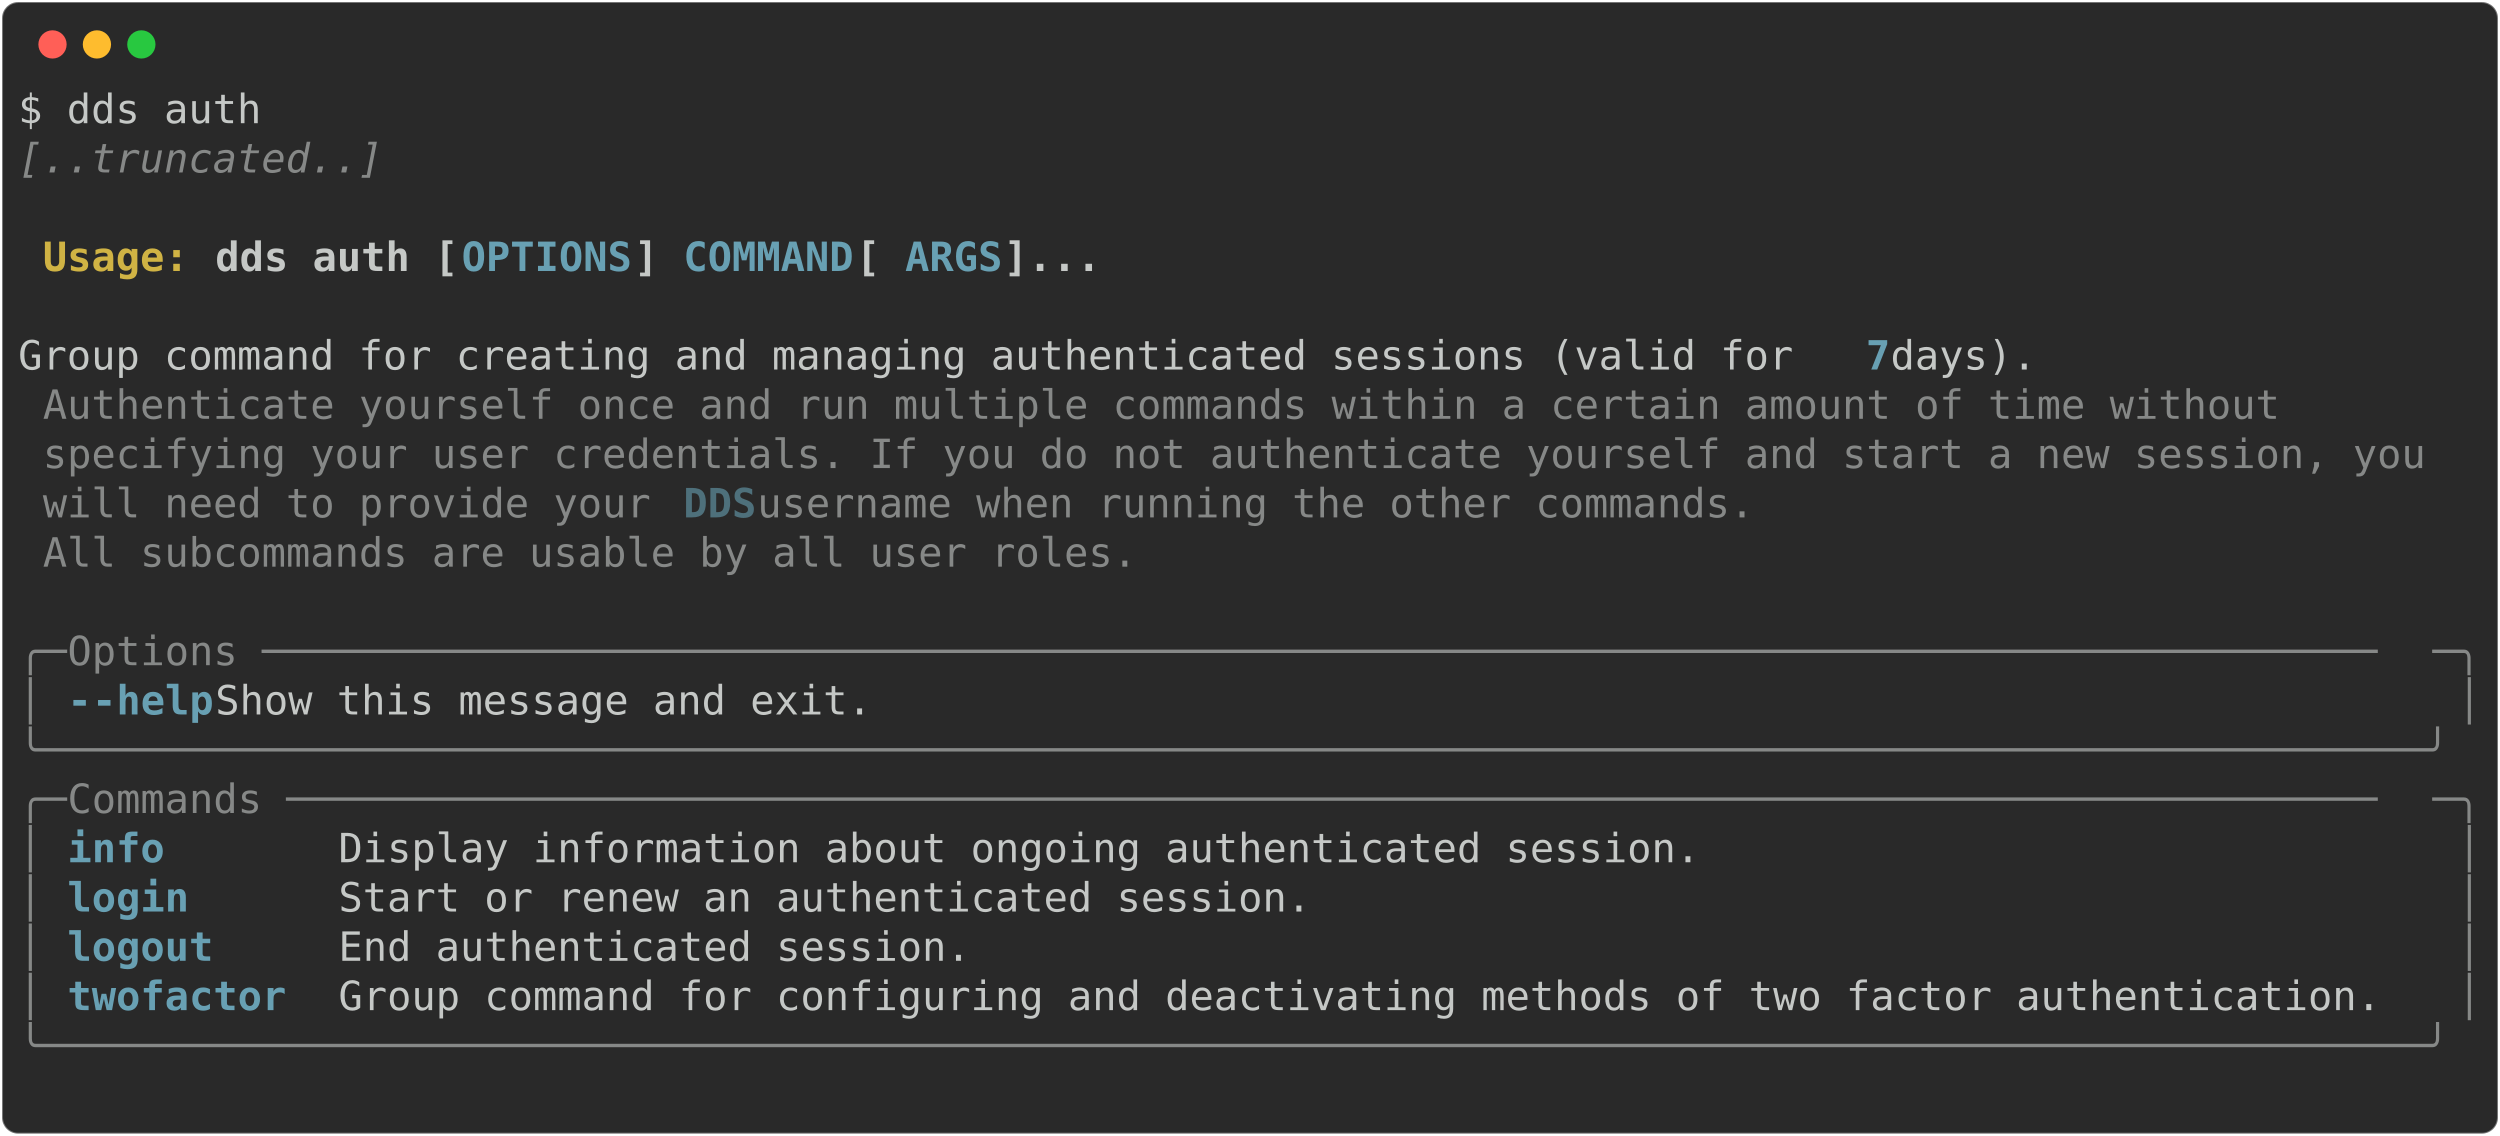
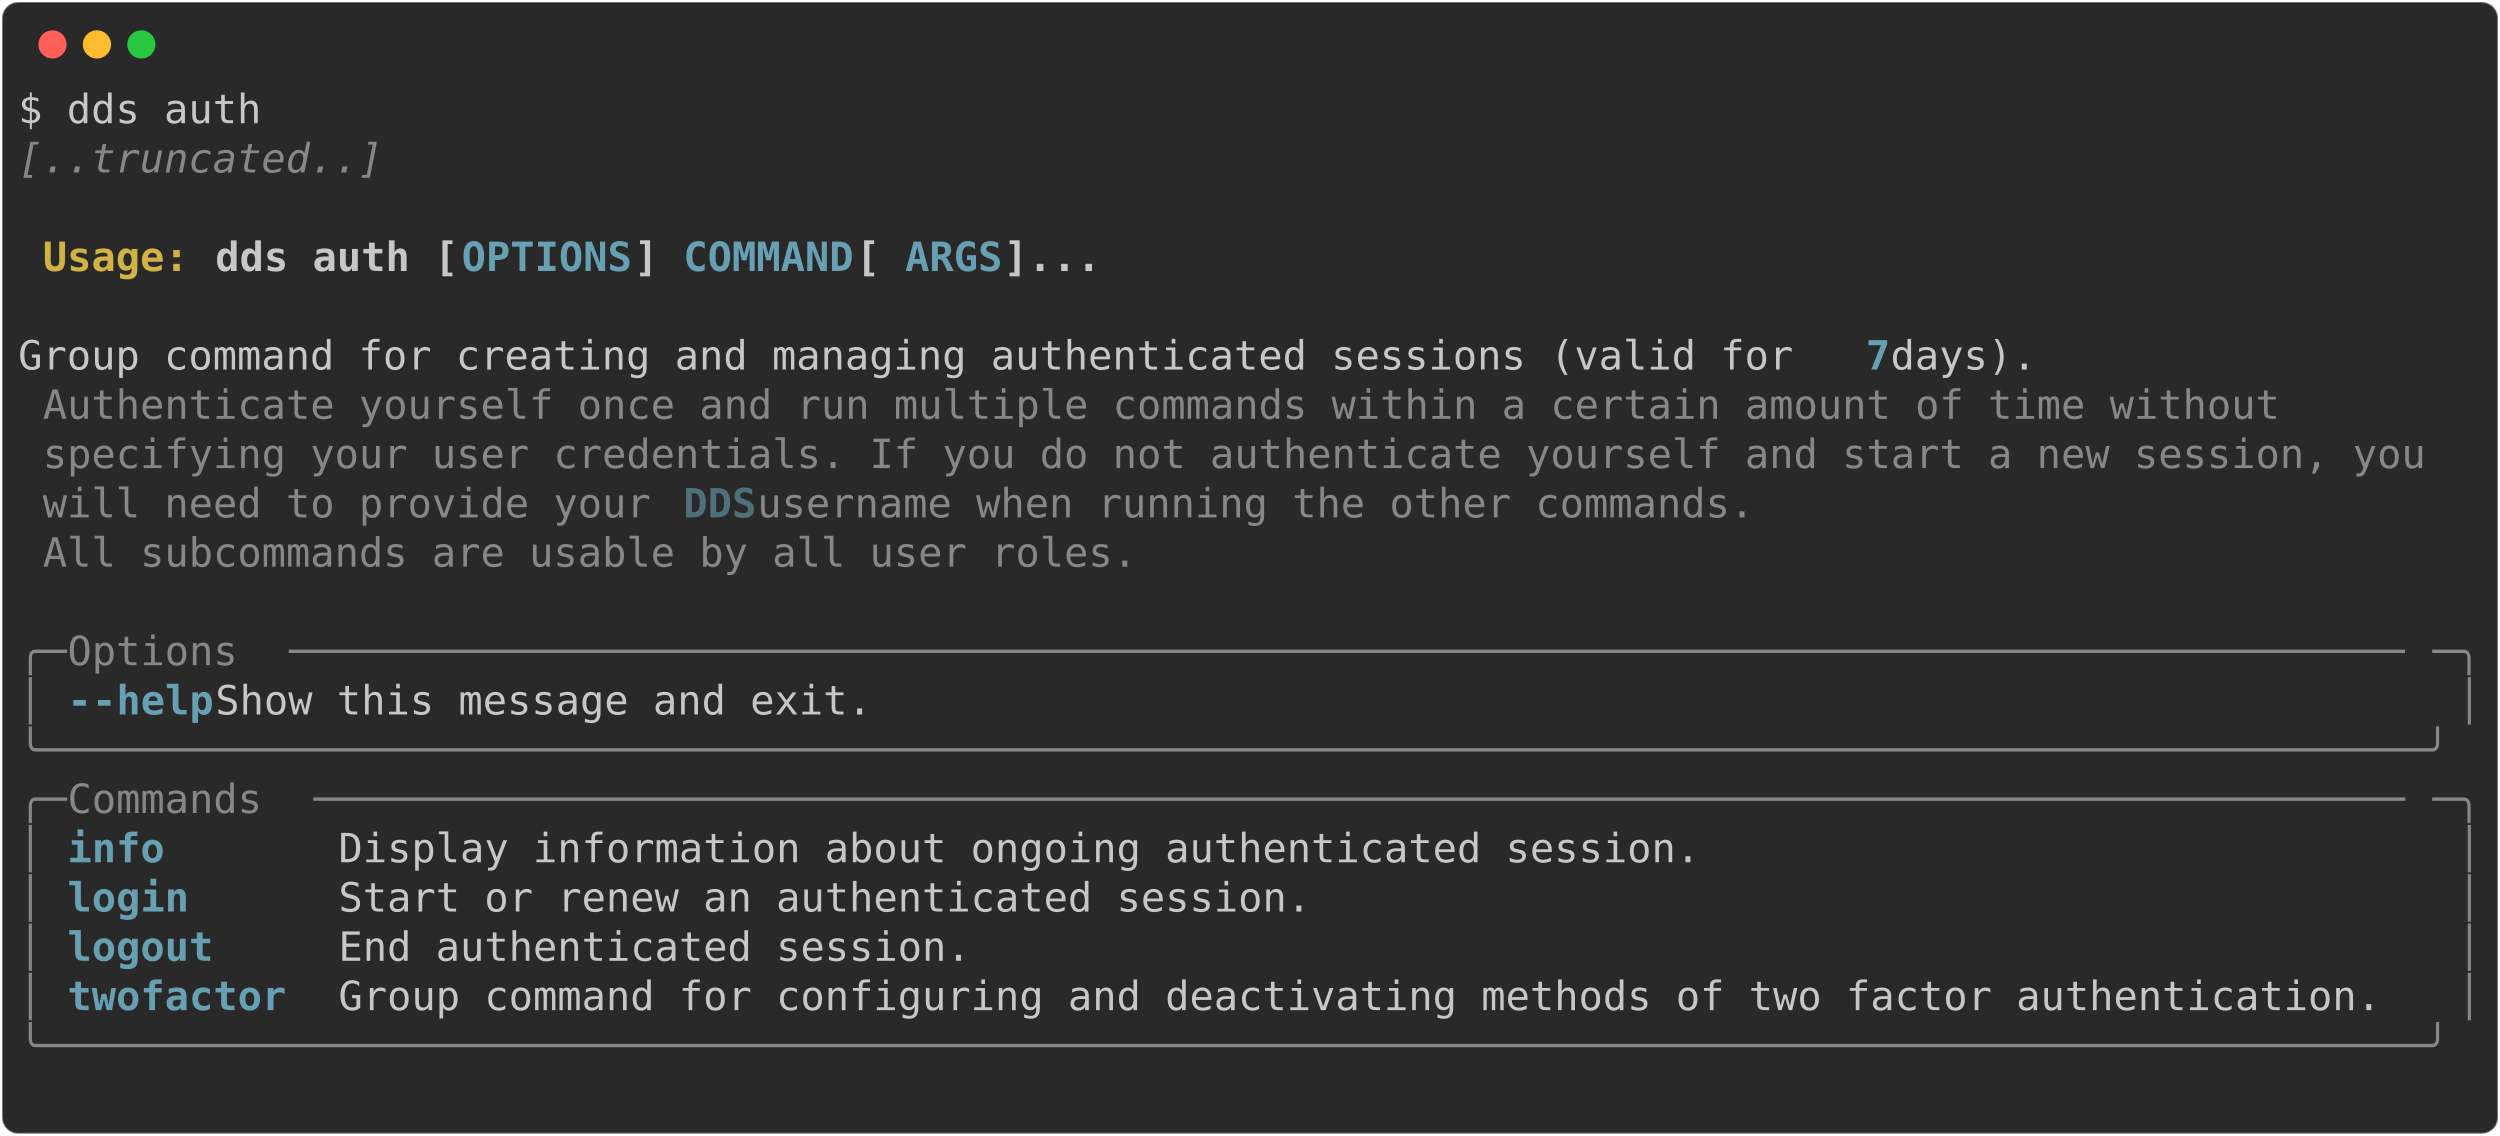
<svg xmlns="http://www.w3.org/2000/svg" class="rich-terminal" viewBox="0 0 1238 562.4">
  <style>

    @font-face {
        font-family: "Fira Code";
        src: local("FiraCode-Regular"),
                url("https://cdnjs.cloudflare.com/ajax/libs/firacode/6.2.0/woff2/FiraCode-Regular.woff2") format("woff2"),
                url("https://cdnjs.cloudflare.com/ajax/libs/firacode/6.2.0/woff/FiraCode-Regular.woff") format("woff");
        font-style: normal;
        font-weight: 400;
    }
    @font-face {
        font-family: "Fira Code";
        src: local("FiraCode-Bold"),
                url("https://cdnjs.cloudflare.com/ajax/libs/firacode/6.2.0/woff2/FiraCode-Bold.woff2") format("woff2"),
                url("https://cdnjs.cloudflare.com/ajax/libs/firacode/6.2.0/woff/FiraCode-Bold.woff") format("woff");
        font-style: bold;
        font-weight: 700;
    }

-     .terminal-1830499860-matrix {
+     .terminal-1237076098-matrix {
        font-family: Fira Code, monospace;
        font-size: 20px;
        line-height: 24.4px;
        font-variant-east-asian: full-width;
    }

-     .terminal-1830499860-title {
+     .terminal-1237076098-title {
        font-size: 18px;
        font-weight: bold;
        font-family: arial;
    }

-     .terminal-1830499860-r1 { fill: #c5c8c6 }
- .terminal-1830499860-r2 { fill: #868887;font-style: italic; }
- .terminal-1830499860-r3 { fill: #c5c8c6;font-weight: bold }
- .terminal-1830499860-r4 { fill: #d0b344;font-weight: bold }
- .terminal-1830499860-r5 { fill: #68a0b3;font-weight: bold }
- .terminal-1830499860-r6 { fill: #868887 }
- .terminal-1830499860-r7 { fill: #4e707b;font-weight: bold }
+     .terminal-1237076098-r1 { fill: #c5c8c6 }
+ .terminal-1237076098-r2 { fill: #868887;font-style: italic; }
+ .terminal-1237076098-r3 { fill: #c5c8c6;font-weight: bold }
+ .terminal-1237076098-r4 { fill: #d0b344;font-weight: bold }
+ .terminal-1237076098-r5 { fill: #68a0b3;font-weight: bold }
+ .terminal-1237076098-r6 { fill: #868887 }
+ .terminal-1237076098-r7 { fill: #4e707b;font-weight: bold }
    </style>
  <defs>
-     <clipPath id="terminal-1830499860-clip-terminal">
+     <clipPath id="terminal-1237076098-clip-terminal">
      <rect x="0" y="0" width="1219.0" height="511.4" />
    </clipPath>
-     <clipPath id="terminal-1830499860-line-0">
+     <clipPath id="terminal-1237076098-line-0">
      <rect x="0" y="1.5" width="1220" height="24.65" />
    </clipPath>
-     <clipPath id="terminal-1830499860-line-1">
+     <clipPath id="terminal-1237076098-line-1">
      <rect x="0" y="25.9" width="1220" height="24.65" />
    </clipPath>
-     <clipPath id="terminal-1830499860-line-2">
+     <clipPath id="terminal-1237076098-line-2">
      <rect x="0" y="50.3" width="1220" height="24.65" />
    </clipPath>
-     <clipPath id="terminal-1830499860-line-3">
+     <clipPath id="terminal-1237076098-line-3">
      <rect x="0" y="74.7" width="1220" height="24.65" />
    </clipPath>
-     <clipPath id="terminal-1830499860-line-4">
+     <clipPath id="terminal-1237076098-line-4">
      <rect x="0" y="99.1" width="1220" height="24.65" />
    </clipPath>
-     <clipPath id="terminal-1830499860-line-5">
+     <clipPath id="terminal-1237076098-line-5">
      <rect x="0" y="123.5" width="1220" height="24.65" />
    </clipPath>
-     <clipPath id="terminal-1830499860-line-6">
+     <clipPath id="terminal-1237076098-line-6">
      <rect x="0" y="147.9" width="1220" height="24.65" />
    </clipPath>
-     <clipPath id="terminal-1830499860-line-7">
+     <clipPath id="terminal-1237076098-line-7">
      <rect x="0" y="172.3" width="1220" height="24.65" />
    </clipPath>
-     <clipPath id="terminal-1830499860-line-8">
+     <clipPath id="terminal-1237076098-line-8">
      <rect x="0" y="196.7" width="1220" height="24.65" />
    </clipPath>
-     <clipPath id="terminal-1830499860-line-9">
+     <clipPath id="terminal-1237076098-line-9">
      <rect x="0" y="221.1" width="1220" height="24.65" />
    </clipPath>
-     <clipPath id="terminal-1830499860-line-10">
+     <clipPath id="terminal-1237076098-line-10">
      <rect x="0" y="245.5" width="1220" height="24.65" />
    </clipPath>
-     <clipPath id="terminal-1830499860-line-11">
+     <clipPath id="terminal-1237076098-line-11">
      <rect x="0" y="269.9" width="1220" height="24.65" />
    </clipPath>
-     <clipPath id="terminal-1830499860-line-12">
+     <clipPath id="terminal-1237076098-line-12">
      <rect x="0" y="294.3" width="1220" height="24.65" />
    </clipPath>
-     <clipPath id="terminal-1830499860-line-13">
+     <clipPath id="terminal-1237076098-line-13">
      <rect x="0" y="318.7" width="1220" height="24.65" />
    </clipPath>
-     <clipPath id="terminal-1830499860-line-14">
+     <clipPath id="terminal-1237076098-line-14">
      <rect x="0" y="343.1" width="1220" height="24.65" />
    </clipPath>
-     <clipPath id="terminal-1830499860-line-15">
+     <clipPath id="terminal-1237076098-line-15">
      <rect x="0" y="367.5" width="1220" height="24.65" />
    </clipPath>
-     <clipPath id="terminal-1830499860-line-16">
+     <clipPath id="terminal-1237076098-line-16">
      <rect x="0" y="391.9" width="1220" height="24.65" />
    </clipPath>
-     <clipPath id="terminal-1830499860-line-17">
+     <clipPath id="terminal-1237076098-line-17">
      <rect x="0" y="416.3" width="1220" height="24.65" />
    </clipPath>
-     <clipPath id="terminal-1830499860-line-18">
+     <clipPath id="terminal-1237076098-line-18">
      <rect x="0" y="440.7" width="1220" height="24.65" />
    </clipPath>
-     <clipPath id="terminal-1830499860-line-19">
+     <clipPath id="terminal-1237076098-line-19">
      <rect x="0" y="465.1" width="1220" height="24.65" />
    </clipPath>
  </defs>
  <rect fill="#292929" stroke="rgba(255,255,255,0.35)" stroke-width="1" x="1" y="1" width="1236" height="560.4" rx="8" />
  <g transform="translate(26,22)">
    <circle cx="0" cy="0" r="7" fill="#ff5f57" />
    <circle cx="22" cy="0" r="7" fill="#febc2e" />
    <circle cx="44" cy="0" r="7" fill="#28c840" />
  </g>
-   <g transform="translate(9, 41)" clip-path="url(#terminal-1830499860-clip-terminal)">
-     <g class="terminal-1830499860-matrix">
-       <text class="terminal-1830499860-r1" x="0" y="20" textLength="122" clip-path="url(#terminal-1830499860-line-0)">$ dds auth</text>
-       <text class="terminal-1830499860-r1" x="1220" y="20" textLength="12.2" clip-path="url(#terminal-1830499860-line-0)">
- </text>
-       <text class="terminal-1830499860-r2" x="0" y="44.4" textLength="183" clip-path="url(#terminal-1830499860-line-1)">[..truncated..]</text>
-       <text class="terminal-1830499860-r1" x="1220" y="44.4" textLength="12.2" clip-path="url(#terminal-1830499860-line-1)">
- </text>
-       <text class="terminal-1830499860-r1" x="1220" y="68.8" textLength="12.2" clip-path="url(#terminal-1830499860-line-2)">
- </text>
-       <text class="terminal-1830499860-r4" x="12.2" y="93.2" textLength="85.4" clip-path="url(#terminal-1830499860-line-3)">Usage: </text>
-       <text class="terminal-1830499860-r3" x="97.6" y="93.2" textLength="122" clip-path="url(#terminal-1830499860-line-3)">dds auth [</text>
-       <text class="terminal-1830499860-r5" x="219.6" y="93.2" textLength="85.4" clip-path="url(#terminal-1830499860-line-3)">OPTIONS</text>
-       <text class="terminal-1830499860-r3" x="305" y="93.2" textLength="24.4" clip-path="url(#terminal-1830499860-line-3)">] </text>
-       <text class="terminal-1830499860-r5" x="329.4" y="93.2" textLength="85.4" clip-path="url(#terminal-1830499860-line-3)">COMMAND</text>
-       <text class="terminal-1830499860-r3" x="414.8" y="93.2" textLength="24.4" clip-path="url(#terminal-1830499860-line-3)"> [</text>
-       <text class="terminal-1830499860-r5" x="439.2" y="93.2" textLength="48.8" clip-path="url(#terminal-1830499860-line-3)">ARGS</text>
-       <text class="terminal-1830499860-r3" x="488" y="93.2" textLength="48.8" clip-path="url(#terminal-1830499860-line-3)">]...</text>
-       <text class="terminal-1830499860-r1" x="1220" y="93.2" textLength="12.2" clip-path="url(#terminal-1830499860-line-3)">
- </text>
-       <text class="terminal-1830499860-r1" x="1220" y="117.6" textLength="12.2" clip-path="url(#terminal-1830499860-line-4)">
- </text>
-       <text class="terminal-1830499860-r1" x="0" y="142" textLength="915" clip-path="url(#terminal-1830499860-line-5)"> Group command for creating and managing authenticated sessions (valid for </text>
-       <text class="terminal-1830499860-r5" x="915" y="142" textLength="12.2" clip-path="url(#terminal-1830499860-line-5)">7</text>
-       <text class="terminal-1830499860-r1" x="927.2" y="142" textLength="292.8" clip-path="url(#terminal-1830499860-line-5)"> days).                 </text>
-       <text class="terminal-1830499860-r1" x="1220" y="142" textLength="12.2" clip-path="url(#terminal-1830499860-line-5)">
- </text>
-       <text class="terminal-1830499860-r6" x="12.2" y="166.4" textLength="1134.6" clip-path="url(#terminal-1830499860-line-6)">Authenticate yourself once and run multiple commands within a certain amount of time without </text>
-       <text class="terminal-1830499860-r1" x="1220" y="166.4" textLength="12.2" clip-path="url(#terminal-1830499860-line-6)">
- </text>
-       <text class="terminal-1830499860-r6" x="12.2" y="190.8" textLength="1195.6" clip-path="url(#terminal-1830499860-line-7)">specifying your user credentials. If you do not authenticate yourself and start a new session, you</text>
-       <text class="terminal-1830499860-r1" x="1220" y="190.8" textLength="12.2" clip-path="url(#terminal-1830499860-line-7)">
- </text>
-       <text class="terminal-1830499860-r6" x="12.2" y="215.2" textLength="317.2" clip-path="url(#terminal-1830499860-line-8)">will need to provide your </text>
-       <text class="terminal-1830499860-r7" x="329.4" y="215.2" textLength="36.6" clip-path="url(#terminal-1830499860-line-8)">DDS</text>
-       <text class="terminal-1830499860-r6" x="366" y="215.2" textLength="512.4" clip-path="url(#terminal-1830499860-line-8)"> username when running the other commands.</text>
-       <text class="terminal-1830499860-r1" x="1220" y="215.2" textLength="12.2" clip-path="url(#terminal-1830499860-line-8)">
- </text>
-       <text class="terminal-1830499860-r6" x="12.2" y="239.6" textLength="549" clip-path="url(#terminal-1830499860-line-9)">All subcommands are usable by all user roles.</text>
-       <text class="terminal-1830499860-r1" x="1220" y="239.6" textLength="12.2" clip-path="url(#terminal-1830499860-line-9)">
- </text>
-       <text class="terminal-1830499860-r1" x="1220" y="264" textLength="12.2" clip-path="url(#terminal-1830499860-line-10)">
- </text>
-       <text class="terminal-1830499860-r6" x="0" y="288.4" textLength="24.4" clip-path="url(#terminal-1830499860-line-11)">╭─</text>
-       <text class="terminal-1830499860-r6" x="24.4" y="288.4" textLength="1171.2" clip-path="url(#terminal-1830499860-line-11)"> Options ───────────────────────────────────────────────────────────────────────────────────────</text>
-       <text class="terminal-1830499860-r6" x="1195.6" y="288.4" textLength="24.4" clip-path="url(#terminal-1830499860-line-11)">─╮</text>
-       <text class="terminal-1830499860-r1" x="1220" y="288.4" textLength="12.2" clip-path="url(#terminal-1830499860-line-11)">
- </text>
-       <text class="terminal-1830499860-r6" x="0" y="312.8" textLength="12.2" clip-path="url(#terminal-1830499860-line-12)">│</text>
-       <text class="terminal-1830499860-r5" x="24.4" y="312.8" textLength="12.2" clip-path="url(#terminal-1830499860-line-12)">-</text>
-       <text class="terminal-1830499860-r5" x="36.6" y="312.8" textLength="61" clip-path="url(#terminal-1830499860-line-12)">-help</text>
-       <text class="terminal-1830499860-r1" x="97.6" y="312.8" textLength="1110.2" clip-path="url(#terminal-1830499860-line-12)">      Show this message and exit.                                                          </text>
-       <text class="terminal-1830499860-r6" x="1207.8" y="312.8" textLength="12.2" clip-path="url(#terminal-1830499860-line-12)">│</text>
-       <text class="terminal-1830499860-r1" x="1220" y="312.8" textLength="12.2" clip-path="url(#terminal-1830499860-line-12)">
- </text>
-       <text class="terminal-1830499860-r6" x="0" y="337.2" textLength="1220" clip-path="url(#terminal-1830499860-line-13)">╰──────────────────────────────────────────────────────────────────────────────────────────────────╯</text>
-       <text class="terminal-1830499860-r1" x="1220" y="337.2" textLength="12.2" clip-path="url(#terminal-1830499860-line-13)">
- </text>
-       <text class="terminal-1830499860-r6" x="0" y="361.6" textLength="24.4" clip-path="url(#terminal-1830499860-line-14)">╭─</text>
-       <text class="terminal-1830499860-r6" x="24.4" y="361.6" textLength="1171.2" clip-path="url(#terminal-1830499860-line-14)"> Commands ──────────────────────────────────────────────────────────────────────────────────────</text>
-       <text class="terminal-1830499860-r6" x="1195.6" y="361.6" textLength="24.4" clip-path="url(#terminal-1830499860-line-14)">─╮</text>
-       <text class="terminal-1830499860-r1" x="1220" y="361.6" textLength="12.2" clip-path="url(#terminal-1830499860-line-14)">
- </text>
-       <text class="terminal-1830499860-r6" x="0" y="386" textLength="12.2" clip-path="url(#terminal-1830499860-line-15)">│</text>
-       <text class="terminal-1830499860-r5" x="24.4" y="386" textLength="122" clip-path="url(#terminal-1830499860-line-15)">info      </text>
-       <text class="terminal-1830499860-r1" x="158.6" y="386" textLength="1049.2" clip-path="url(#terminal-1830499860-line-15)"> Display information about ongoing authenticated session.                             </text>
-       <text class="terminal-1830499860-r6" x="1207.8" y="386" textLength="12.2" clip-path="url(#terminal-1830499860-line-15)">│</text>
-       <text class="terminal-1830499860-r1" x="1220" y="386" textLength="12.2" clip-path="url(#terminal-1830499860-line-15)">
- </text>
-       <text class="terminal-1830499860-r6" x="0" y="410.4" textLength="12.2" clip-path="url(#terminal-1830499860-line-16)">│</text>
-       <text class="terminal-1830499860-r5" x="24.4" y="410.4" textLength="122" clip-path="url(#terminal-1830499860-line-16)">login     </text>
-       <text class="terminal-1830499860-r1" x="158.6" y="410.4" textLength="1049.2" clip-path="url(#terminal-1830499860-line-16)"> Start or renew an authenticated session.                                             </text>
-       <text class="terminal-1830499860-r6" x="1207.8" y="410.4" textLength="12.2" clip-path="url(#terminal-1830499860-line-16)">│</text>
-       <text class="terminal-1830499860-r1" x="1220" y="410.4" textLength="12.2" clip-path="url(#terminal-1830499860-line-16)">
- </text>
-       <text class="terminal-1830499860-r6" x="0" y="434.8" textLength="12.2" clip-path="url(#terminal-1830499860-line-17)">│</text>
-       <text class="terminal-1830499860-r5" x="24.4" y="434.8" textLength="122" clip-path="url(#terminal-1830499860-line-17)">logout    </text>
-       <text class="terminal-1830499860-r1" x="158.6" y="434.8" textLength="1049.2" clip-path="url(#terminal-1830499860-line-17)"> End authenticated session.                                                           </text>
-       <text class="terminal-1830499860-r6" x="1207.8" y="434.8" textLength="12.2" clip-path="url(#terminal-1830499860-line-17)">│</text>
-       <text class="terminal-1830499860-r1" x="1220" y="434.8" textLength="12.2" clip-path="url(#terminal-1830499860-line-17)">
- </text>
-       <text class="terminal-1830499860-r6" x="0" y="459.2" textLength="12.2" clip-path="url(#terminal-1830499860-line-18)">│</text>
-       <text class="terminal-1830499860-r5" x="24.4" y="459.2" textLength="122" clip-path="url(#terminal-1830499860-line-18)">twofactor </text>
-       <text class="terminal-1830499860-r1" x="158.6" y="459.2" textLength="1049.2" clip-path="url(#terminal-1830499860-line-18)"> Group command for configuring and deactivating methods of two factor authentication. </text>
-       <text class="terminal-1830499860-r6" x="1207.8" y="459.2" textLength="12.2" clip-path="url(#terminal-1830499860-line-18)">│</text>
-       <text class="terminal-1830499860-r1" x="1220" y="459.2" textLength="12.2" clip-path="url(#terminal-1830499860-line-18)">
- </text>
-       <text class="terminal-1830499860-r6" x="0" y="483.6" textLength="1220" clip-path="url(#terminal-1830499860-line-19)">╰──────────────────────────────────────────────────────────────────────────────────────────────────╯</text>
-       <text class="terminal-1830499860-r1" x="1220" y="483.6" textLength="12.2" clip-path="url(#terminal-1830499860-line-19)">
- </text>
-       <text class="terminal-1830499860-r1" x="1220" y="508" textLength="12.2" clip-path="url(#terminal-1830499860-line-20)">
+   <g transform="translate(9, 41)" clip-path="url(#terminal-1237076098-clip-terminal)">
+     <g class="terminal-1237076098-matrix">
+       <text class="terminal-1237076098-r1" x="0" y="20" textLength="122" clip-path="url(#terminal-1237076098-line-0)">$ dds auth</text>
+       <text class="terminal-1237076098-r1" x="1220" y="20" textLength="12.2" clip-path="url(#terminal-1237076098-line-0)">
+ </text>
+       <text class="terminal-1237076098-r2" x="0" y="44.4" textLength="183" clip-path="url(#terminal-1237076098-line-1)">[..truncated..]</text>
+       <text class="terminal-1237076098-r1" x="1220" y="44.4" textLength="12.2" clip-path="url(#terminal-1237076098-line-1)">
+ </text>
+       <text class="terminal-1237076098-r1" x="1220" y="68.8" textLength="12.2" clip-path="url(#terminal-1237076098-line-2)">
+ </text>
+       <text class="terminal-1237076098-r4" x="12.2" y="93.2" textLength="85.4" clip-path="url(#terminal-1237076098-line-3)">Usage: </text>
+       <text class="terminal-1237076098-r3" x="97.6" y="93.2" textLength="122" clip-path="url(#terminal-1237076098-line-3)">dds auth [</text>
+       <text class="terminal-1237076098-r5" x="219.6" y="93.2" textLength="85.4" clip-path="url(#terminal-1237076098-line-3)">OPTIONS</text>
+       <text class="terminal-1237076098-r3" x="305" y="93.2" textLength="24.4" clip-path="url(#terminal-1237076098-line-3)">] </text>
+       <text class="terminal-1237076098-r5" x="329.4" y="93.2" textLength="85.4" clip-path="url(#terminal-1237076098-line-3)">COMMAND</text>
+       <text class="terminal-1237076098-r3" x="414.8" y="93.2" textLength="24.4" clip-path="url(#terminal-1237076098-line-3)"> [</text>
+       <text class="terminal-1237076098-r5" x="439.2" y="93.2" textLength="48.8" clip-path="url(#terminal-1237076098-line-3)">ARGS</text>
+       <text class="terminal-1237076098-r3" x="488" y="93.2" textLength="48.8" clip-path="url(#terminal-1237076098-line-3)">]...</text>
+       <text class="terminal-1237076098-r1" x="1220" y="93.2" textLength="12.2" clip-path="url(#terminal-1237076098-line-3)">
+ </text>
+       <text class="terminal-1237076098-r1" x="1220" y="117.6" textLength="12.2" clip-path="url(#terminal-1237076098-line-4)">
+ </text>
+       <text class="terminal-1237076098-r1" x="0" y="142" textLength="915" clip-path="url(#terminal-1237076098-line-5)"> Group command for creating and managing authenticated sessions (valid for </text>
+       <text class="terminal-1237076098-r5" x="915" y="142" textLength="12.2" clip-path="url(#terminal-1237076098-line-5)">7</text>
+       <text class="terminal-1237076098-r1" x="927.2" y="142" textLength="292.8" clip-path="url(#terminal-1237076098-line-5)"> days).                 </text>
+       <text class="terminal-1237076098-r1" x="1220" y="142" textLength="12.2" clip-path="url(#terminal-1237076098-line-5)">
+ </text>
+       <text class="terminal-1237076098-r6" x="12.2" y="166.4" textLength="1134.6" clip-path="url(#terminal-1237076098-line-6)">Authenticate yourself once and run multiple commands within a certain amount of time without </text>
+       <text class="terminal-1237076098-r1" x="1220" y="166.4" textLength="12.2" clip-path="url(#terminal-1237076098-line-6)">
+ </text>
+       <text class="terminal-1237076098-r6" x="12.2" y="190.8" textLength="1195.6" clip-path="url(#terminal-1237076098-line-7)">specifying your user credentials. If you do not authenticate yourself and start a new session, you</text>
+       <text class="terminal-1237076098-r1" x="1220" y="190.8" textLength="12.2" clip-path="url(#terminal-1237076098-line-7)">
+ </text>
+       <text class="terminal-1237076098-r6" x="12.2" y="215.2" textLength="317.2" clip-path="url(#terminal-1237076098-line-8)">will need to provide your </text>
+       <text class="terminal-1237076098-r7" x="329.4" y="215.2" textLength="36.6" clip-path="url(#terminal-1237076098-line-8)">DDS</text>
+       <text class="terminal-1237076098-r6" x="366" y="215.2" textLength="512.4" clip-path="url(#terminal-1237076098-line-8)"> username when running the other commands.</text>
+       <text class="terminal-1237076098-r1" x="1220" y="215.2" textLength="12.2" clip-path="url(#terminal-1237076098-line-8)">
+ </text>
+       <text class="terminal-1237076098-r6" x="12.2" y="239.6" textLength="549" clip-path="url(#terminal-1237076098-line-9)">All subcommands are usable by all user roles.</text>
+       <text class="terminal-1237076098-r1" x="1220" y="239.6" textLength="12.2" clip-path="url(#terminal-1237076098-line-9)">
+ </text>
+       <text class="terminal-1237076098-r1" x="1220" y="264" textLength="12.2" clip-path="url(#terminal-1237076098-line-10)">
+ </text>
+       <text class="terminal-1237076098-r6" x="0" y="288.4" textLength="24.4" clip-path="url(#terminal-1237076098-line-11)">╭─</text>
+       <text class="terminal-1237076098-r6" x="24.4" y="288.4" textLength="109.8" clip-path="url(#terminal-1237076098-line-11)"> Options </text>
+       <text class="terminal-1237076098-r6" x="134.2" y="288.4" textLength="1061.4" clip-path="url(#terminal-1237076098-line-11)">───────────────────────────────────────────────────────────────────────────────────────</text>
+       <text class="terminal-1237076098-r6" x="1195.6" y="288.4" textLength="24.4" clip-path="url(#terminal-1237076098-line-11)">─╮</text>
+       <text class="terminal-1237076098-r1" x="1220" y="288.4" textLength="12.2" clip-path="url(#terminal-1237076098-line-11)">
+ </text>
+       <text class="terminal-1237076098-r6" x="0" y="312.8" textLength="12.2" clip-path="url(#terminal-1237076098-line-12)">│</text>
+       <text class="terminal-1237076098-r5" x="24.4" y="312.8" textLength="12.2" clip-path="url(#terminal-1237076098-line-12)">-</text>
+       <text class="terminal-1237076098-r5" x="36.6" y="312.8" textLength="61" clip-path="url(#terminal-1237076098-line-12)">-help</text>
+       <text class="terminal-1237076098-r1" x="97.6" y="312.8" textLength="1110.2" clip-path="url(#terminal-1237076098-line-12)">      Show this message and exit.                                                          </text>
+       <text class="terminal-1237076098-r6" x="1207.8" y="312.8" textLength="12.2" clip-path="url(#terminal-1237076098-line-12)">│</text>
+       <text class="terminal-1237076098-r1" x="1220" y="312.8" textLength="12.2" clip-path="url(#terminal-1237076098-line-12)">
+ </text>
+       <text class="terminal-1237076098-r6" x="0" y="337.2" textLength="1220" clip-path="url(#terminal-1237076098-line-13)">╰──────────────────────────────────────────────────────────────────────────────────────────────────╯</text>
+       <text class="terminal-1237076098-r1" x="1220" y="337.2" textLength="12.2" clip-path="url(#terminal-1237076098-line-13)">
+ </text>
+       <text class="terminal-1237076098-r6" x="0" y="361.6" textLength="24.4" clip-path="url(#terminal-1237076098-line-14)">╭─</text>
+       <text class="terminal-1237076098-r6" x="24.4" y="361.6" textLength="122" clip-path="url(#terminal-1237076098-line-14)"> Commands </text>
+       <text class="terminal-1237076098-r6" x="146.4" y="361.6" textLength="1049.2" clip-path="url(#terminal-1237076098-line-14)">──────────────────────────────────────────────────────────────────────────────────────</text>
+       <text class="terminal-1237076098-r6" x="1195.6" y="361.6" textLength="24.4" clip-path="url(#terminal-1237076098-line-14)">─╮</text>
+       <text class="terminal-1237076098-r1" x="1220" y="361.6" textLength="12.2" clip-path="url(#terminal-1237076098-line-14)">
+ </text>
+       <text class="terminal-1237076098-r6" x="0" y="386" textLength="12.2" clip-path="url(#terminal-1237076098-line-15)">│</text>
+       <text class="terminal-1237076098-r5" x="24.4" y="386" textLength="122" clip-path="url(#terminal-1237076098-line-15)">info      </text>
+       <text class="terminal-1237076098-r1" x="158.6" y="386" textLength="1049.2" clip-path="url(#terminal-1237076098-line-15)"> Display information about ongoing authenticated session.                             </text>
+       <text class="terminal-1237076098-r6" x="1207.8" y="386" textLength="12.2" clip-path="url(#terminal-1237076098-line-15)">│</text>
+       <text class="terminal-1237076098-r1" x="1220" y="386" textLength="12.2" clip-path="url(#terminal-1237076098-line-15)">
+ </text>
+       <text class="terminal-1237076098-r6" x="0" y="410.4" textLength="12.2" clip-path="url(#terminal-1237076098-line-16)">│</text>
+       <text class="terminal-1237076098-r5" x="24.4" y="410.4" textLength="122" clip-path="url(#terminal-1237076098-line-16)">login     </text>
+       <text class="terminal-1237076098-r1" x="158.6" y="410.4" textLength="1049.2" clip-path="url(#terminal-1237076098-line-16)"> Start or renew an authenticated session.                                             </text>
+       <text class="terminal-1237076098-r6" x="1207.8" y="410.4" textLength="12.2" clip-path="url(#terminal-1237076098-line-16)">│</text>
+       <text class="terminal-1237076098-r1" x="1220" y="410.4" textLength="12.2" clip-path="url(#terminal-1237076098-line-16)">
+ </text>
+       <text class="terminal-1237076098-r6" x="0" y="434.8" textLength="12.2" clip-path="url(#terminal-1237076098-line-17)">│</text>
+       <text class="terminal-1237076098-r5" x="24.4" y="434.8" textLength="122" clip-path="url(#terminal-1237076098-line-17)">logout    </text>
+       <text class="terminal-1237076098-r1" x="158.6" y="434.8" textLength="1049.2" clip-path="url(#terminal-1237076098-line-17)"> End authenticated session.                                                           </text>
+       <text class="terminal-1237076098-r6" x="1207.8" y="434.8" textLength="12.2" clip-path="url(#terminal-1237076098-line-17)">│</text>
+       <text class="terminal-1237076098-r1" x="1220" y="434.8" textLength="12.2" clip-path="url(#terminal-1237076098-line-17)">
+ </text>
+       <text class="terminal-1237076098-r6" x="0" y="459.2" textLength="12.2" clip-path="url(#terminal-1237076098-line-18)">│</text>
+       <text class="terminal-1237076098-r5" x="24.4" y="459.2" textLength="122" clip-path="url(#terminal-1237076098-line-18)">twofactor </text>
+       <text class="terminal-1237076098-r1" x="158.6" y="459.2" textLength="1049.2" clip-path="url(#terminal-1237076098-line-18)"> Group command for configuring and deactivating methods of two factor authentication. </text>
+       <text class="terminal-1237076098-r6" x="1207.8" y="459.2" textLength="12.2" clip-path="url(#terminal-1237076098-line-18)">│</text>
+       <text class="terminal-1237076098-r1" x="1220" y="459.2" textLength="12.2" clip-path="url(#terminal-1237076098-line-18)">
+ </text>
+       <text class="terminal-1237076098-r6" x="0" y="483.6" textLength="1220" clip-path="url(#terminal-1237076098-line-19)">╰──────────────────────────────────────────────────────────────────────────────────────────────────╯</text>
+       <text class="terminal-1237076098-r1" x="1220" y="483.6" textLength="12.2" clip-path="url(#terminal-1237076098-line-19)">
+ </text>
+       <text class="terminal-1237076098-r1" x="1220" y="508" textLength="12.2" clip-path="url(#terminal-1237076098-line-20)">
</text>
    </g>
  </g>
</svg>
